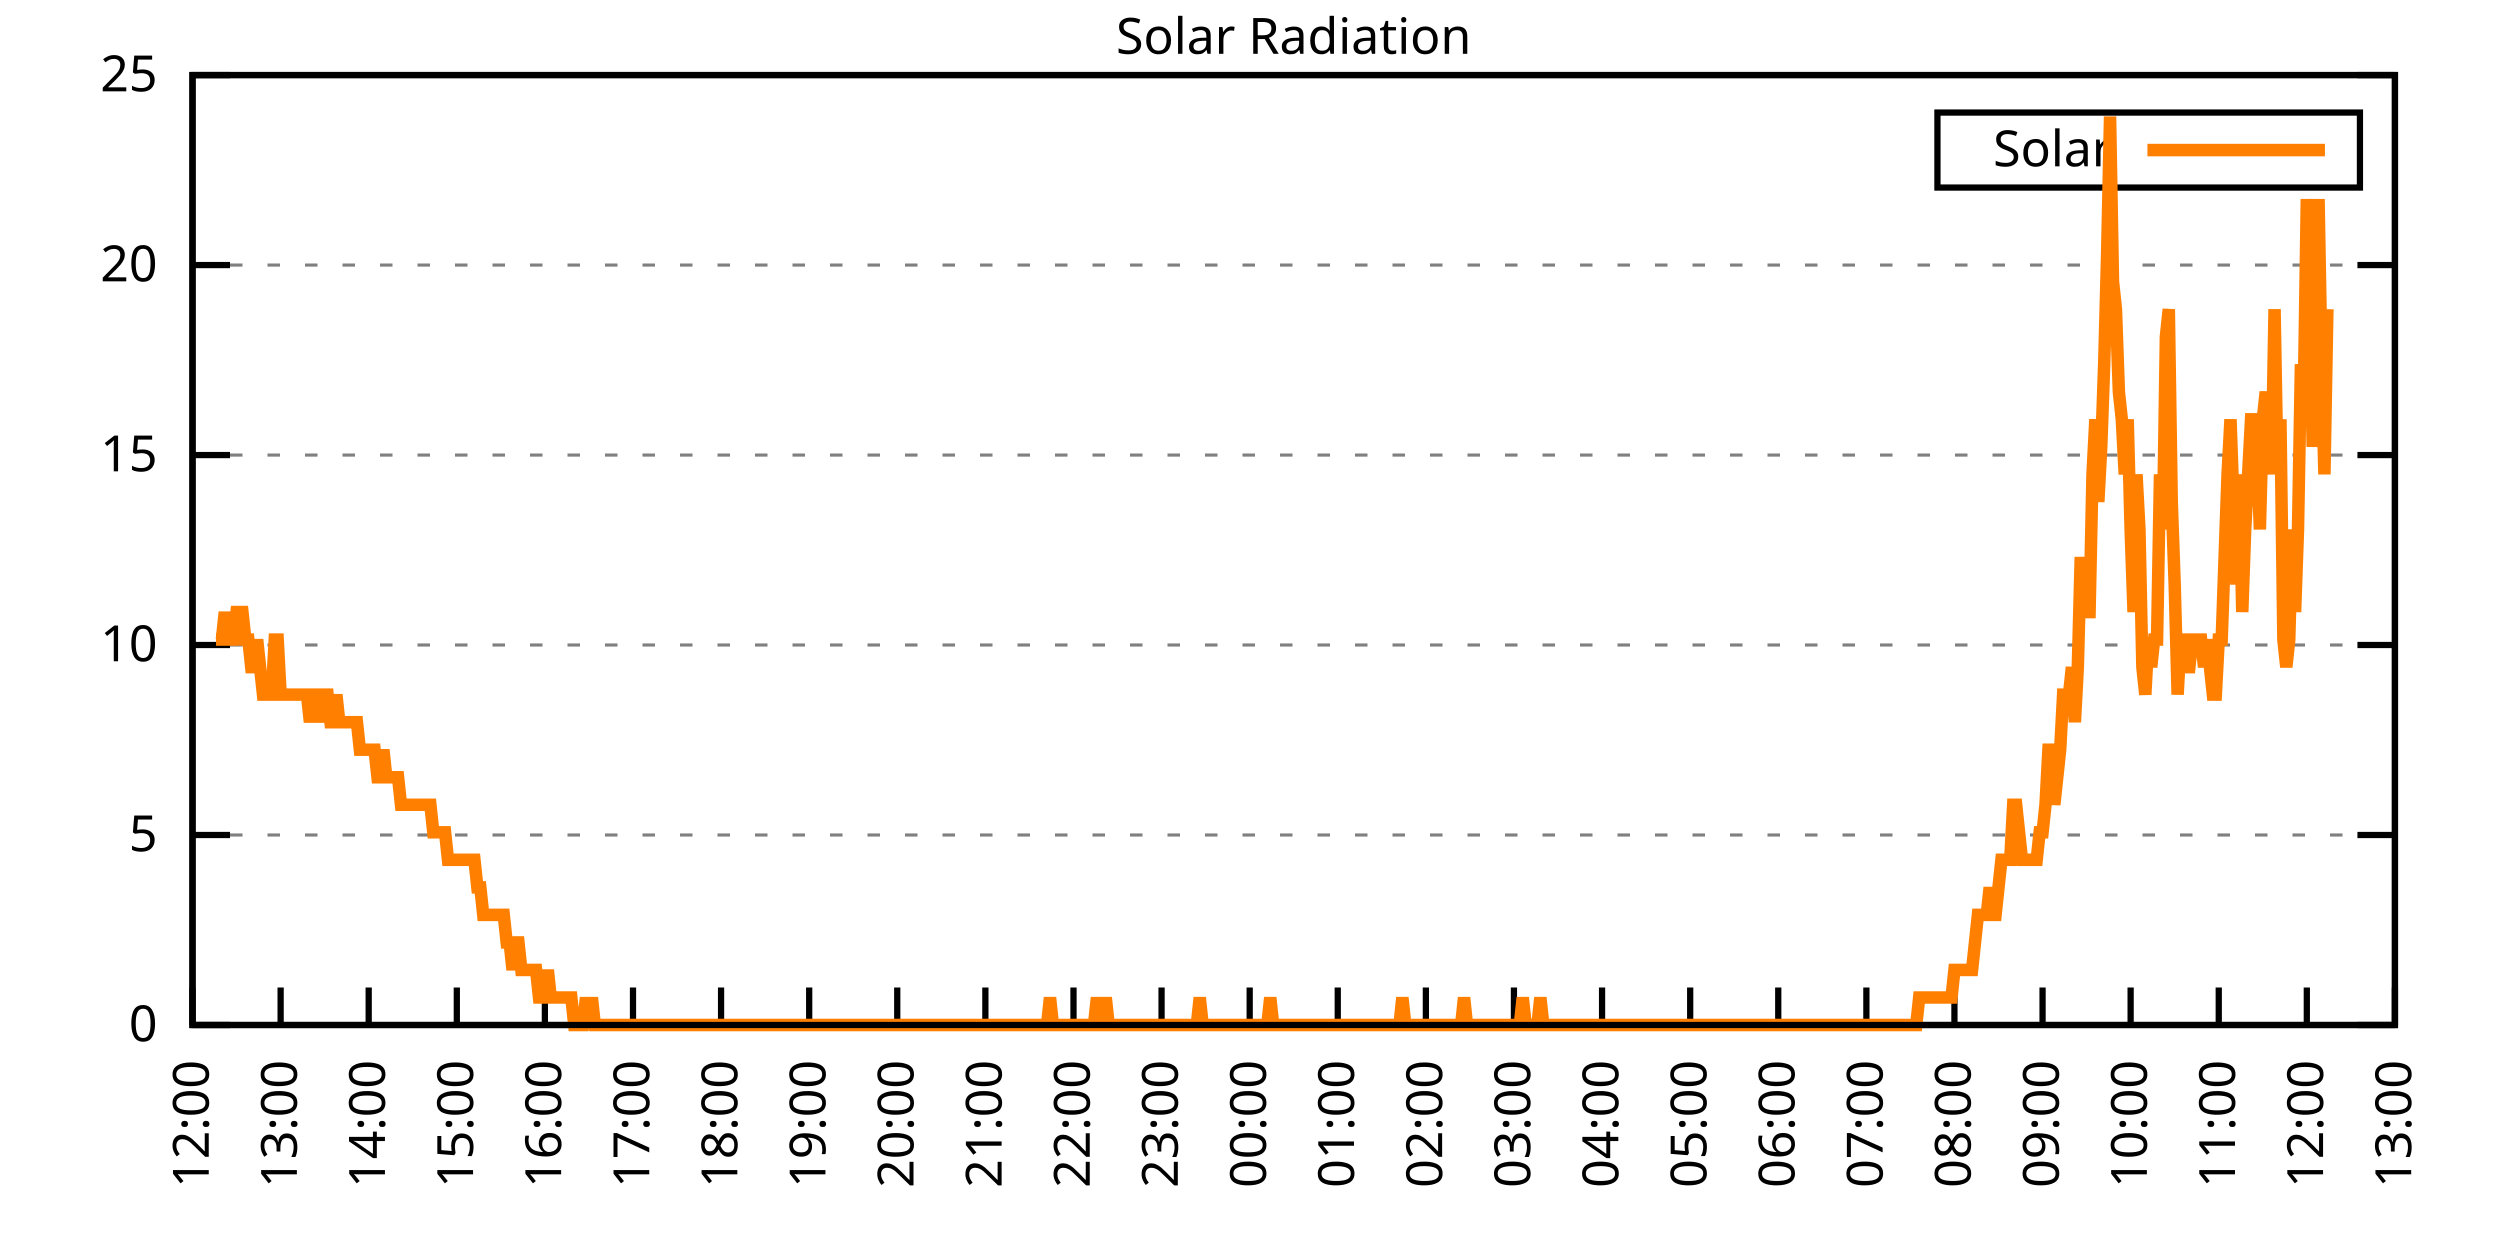
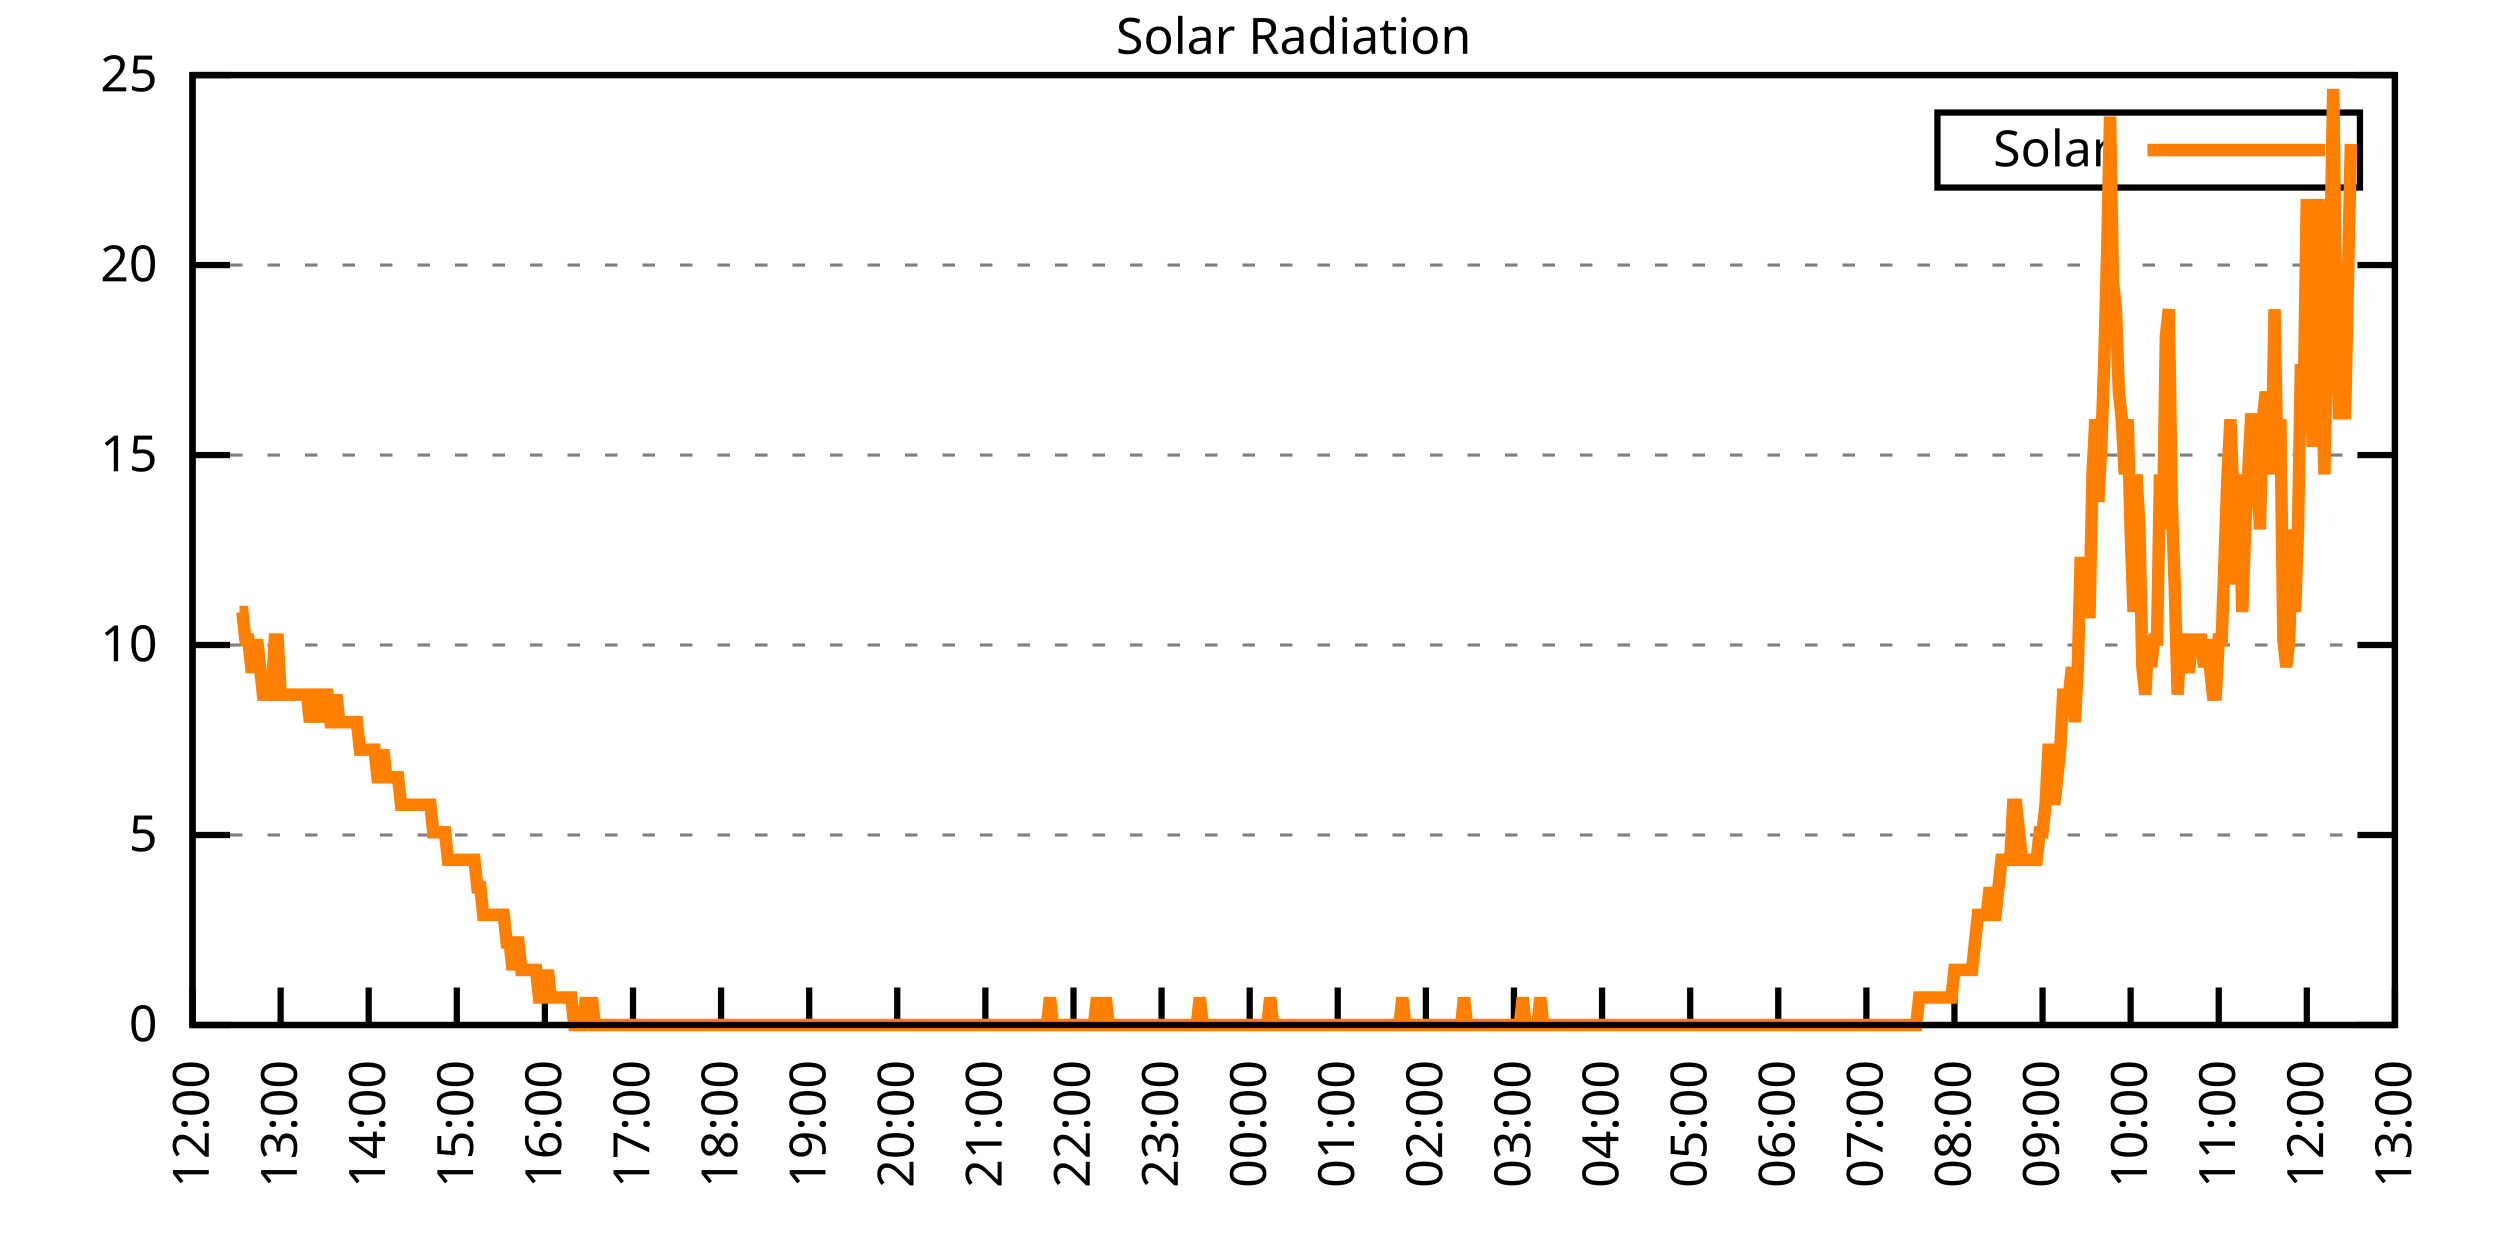
<svg xmlns="http://www.w3.org/2000/svg" xmlns:xlink="http://www.w3.org/1999/xlink" width="400" height="200" viewBox="0 0 400 200">
  <g id="gnuplot_canvas">
    <rect x="0" y="0" width="400" height="200" fill="none" />
    <defs>
      <circle id="gpDot" r="0.5" stroke-width="0.5" stroke="currentColor" />
      <path id="gpPt0" stroke-width="0.333" stroke="currentColor" d="M-1,0 h2 M0,-1 v2" />
      <path id="gpPt1" stroke-width="0.333" stroke="currentColor" d="M-1,-1 L1,1 M1,-1 L-1,1" />
      <path id="gpPt2" stroke-width="0.333" stroke="currentColor" d="M-1,0 L1,0 M0,-1 L0,1 M-1,-1 L1,1 M-1,1 L1,-1" />
      <rect id="gpPt3" stroke-width="0.333" stroke="currentColor" x="-1" y="-1" width="2" height="2" />
      <rect id="gpPt4" stroke-width="0.333" stroke="currentColor" fill="currentColor" x="-1" y="-1" width="2" height="2" />
      <circle id="gpPt5" stroke-width="0.333" stroke="currentColor" cx="0" cy="0" r="1" />
      <use xlink:href="#gpPt5" id="gpPt6" fill="currentColor" stroke="none" />
      <path id="gpPt7" stroke-width="0.333" stroke="currentColor" d="M0,-1.33 L-1.33,0.67 L1.33,0.67 z" />
      <use xlink:href="#gpPt7" id="gpPt8" fill="currentColor" stroke="none" />
      <use xlink:href="#gpPt7" id="gpPt9" stroke="currentColor" transform="rotate(180)" />
      <use xlink:href="#gpPt9" id="gpPt10" fill="currentColor" stroke="none" />
      <use xlink:href="#gpPt3" id="gpPt11" stroke="currentColor" transform="rotate(45)" />
      <use xlink:href="#gpPt11" id="gpPt12" fill="currentColor" stroke="none" />
      <path id="gpPt13" stroke-width="0.333" stroke="currentColor" d="M0,1.330 L1.265,0.411 L0.782,-1.067 L-0.782,-1.076 L-1.265,0.411 z" />
      <use xlink:href="#gpPt13" id="gpPt14" fill="currentColor" stroke="none" />
      <filter id="textbox" filterUnits="objectBoundingBox" x="0" y="0" height="1" width="1">
        <feFlood flood-color="white" flood-opacity="1" result="bgnd" />
        <feComposite in="SourceGraphic" in2="bgnd" operator="atop" />
      </filter>
      <filter id="greybox" filterUnits="objectBoundingBox" x="0" y="0" height="1" width="1">
        <feFlood flood-color="lightgrey" flood-opacity="1" result="grey" />
        <feComposite in="SourceGraphic" in2="grey" operator="atop" />
      </filter>
    </defs>
    <g fill="none" color="white" stroke="currentColor" stroke-width="1.00" stroke-linecap="butt" stroke-linejoin="miter">
</g>
    <g fill="none" color="black" stroke="currentColor" stroke-width="1.00" stroke-linecap="butt" stroke-linejoin="miter">
      <g stroke="none" shape-rendering="crispEdges">
        <polygon fill="rgb(255, 255, 255)" points="30.80,164.00 383.18,164.00 383.18,12.02 30.80,12.02 " />
      </g>
    </g>
    <g fill="none" color="black" stroke="currentColor" stroke-width="1.00" stroke-linecap="butt" stroke-linejoin="miter">
</g>
    <g fill="none" color="black" stroke="black" stroke-width="0.50" stroke-linecap="butt" stroke-linejoin="miter">
</g>
    <g fill="none" color="gray" stroke="currentColor" stroke-width="0.50" stroke-linecap="butt" stroke-linejoin="miter">
      <path stroke="gray" stroke-dasharray="2,4" class="gridline" d="M30.80,164.00 L383.19,164.00  " />
    </g>
    <g fill="none" color="gray" stroke="gray" stroke-width="1.00" stroke-linecap="butt" stroke-linejoin="miter">
</g>
    <g fill="none" color="black" stroke="currentColor" stroke-width="1.00" stroke-linecap="butt" stroke-linejoin="miter">
      <path stroke="black" d="M30.80,164.00 L36.80,164.00 M383.19,164.00 L377.19,164.00  " />
      <g transform="translate(25.20,166.60)" stroke="none" fill="black" font-family="Sans" font-size="8.00" text-anchor="end">
        <text>
          <tspan font-family="Sans"> 0</tspan>
        </text>
      </g>
    </g>
    <g fill="none" color="black" stroke="currentColor" stroke-width="1.00" stroke-linecap="butt" stroke-linejoin="miter">
</g>
    <g fill="none" color="black" stroke="black" stroke-width="0.50" stroke-linecap="butt" stroke-linejoin="miter">
</g>
    <g fill="none" color="gray" stroke="currentColor" stroke-width="0.50" stroke-linecap="butt" stroke-linejoin="miter">
      <path stroke="gray" stroke-dasharray="2,4" class="gridline" d="M30.80,133.60 L383.19,133.60  " />
    </g>
    <g fill="none" color="gray" stroke="gray" stroke-width="1.00" stroke-linecap="butt" stroke-linejoin="miter">
</g>
    <g fill="none" color="black" stroke="currentColor" stroke-width="1.00" stroke-linecap="butt" stroke-linejoin="miter">
      <path stroke="black" d="M30.80,133.60 L36.80,133.60 M383.19,133.60 L377.19,133.60  " />
      <g transform="translate(25.20,136.20)" stroke="none" fill="black" font-family="Sans" font-size="8.00" text-anchor="end">
        <text>
          <tspan font-family="Sans"> 5</tspan>
        </text>
      </g>
    </g>
    <g fill="none" color="black" stroke="currentColor" stroke-width="1.00" stroke-linecap="butt" stroke-linejoin="miter">
</g>
    <g fill="none" color="black" stroke="black" stroke-width="0.50" stroke-linecap="butt" stroke-linejoin="miter">
</g>
    <g fill="none" color="gray" stroke="currentColor" stroke-width="0.50" stroke-linecap="butt" stroke-linejoin="miter">
      <path stroke="gray" stroke-dasharray="2,4" class="gridline" d="M30.80,103.20 L383.19,103.20  " />
    </g>
    <g fill="none" color="gray" stroke="gray" stroke-width="1.00" stroke-linecap="butt" stroke-linejoin="miter">
</g>
    <g fill="none" color="black" stroke="currentColor" stroke-width="1.00" stroke-linecap="butt" stroke-linejoin="miter">
      <path stroke="black" d="M30.80,103.20 L36.80,103.20 M383.19,103.20 L377.19,103.20  " />
      <g transform="translate(25.20,105.80)" stroke="none" fill="black" font-family="Sans" font-size="8.00" text-anchor="end">
        <text>
          <tspan font-family="Sans"> 10</tspan>
        </text>
      </g>
    </g>
    <g fill="none" color="black" stroke="currentColor" stroke-width="1.00" stroke-linecap="butt" stroke-linejoin="miter">
</g>
    <g fill="none" color="black" stroke="black" stroke-width="0.50" stroke-linecap="butt" stroke-linejoin="miter">
</g>
    <g fill="none" color="gray" stroke="currentColor" stroke-width="0.50" stroke-linecap="butt" stroke-linejoin="miter">
      <path stroke="gray" stroke-dasharray="2,4" class="gridline" d="M30.80,72.81 L383.19,72.81  " />
    </g>
    <g fill="none" color="gray" stroke="gray" stroke-width="1.00" stroke-linecap="butt" stroke-linejoin="miter">
</g>
    <g fill="none" color="black" stroke="currentColor" stroke-width="1.00" stroke-linecap="butt" stroke-linejoin="miter">
      <path stroke="black" d="M30.80,72.81 L36.80,72.81 M383.19,72.81 L377.19,72.81  " />
      <g transform="translate(25.20,75.41)" stroke="none" fill="black" font-family="Sans" font-size="8.00" text-anchor="end">
        <text>
          <tspan font-family="Sans"> 15</tspan>
        </text>
      </g>
    </g>
    <g fill="none" color="black" stroke="currentColor" stroke-width="1.00" stroke-linecap="butt" stroke-linejoin="miter">
</g>
    <g fill="none" color="black" stroke="black" stroke-width="0.50" stroke-linecap="butt" stroke-linejoin="miter">
</g>
    <g fill="none" color="gray" stroke="currentColor" stroke-width="0.50" stroke-linecap="butt" stroke-linejoin="miter">
      <path stroke="gray" stroke-dasharray="2,4" class="gridline" d="M30.80,42.41 L383.19,42.41  " />
    </g>
    <g fill="none" color="gray" stroke="gray" stroke-width="1.00" stroke-linecap="butt" stroke-linejoin="miter">
</g>
    <g fill="none" color="black" stroke="currentColor" stroke-width="1.00" stroke-linecap="butt" stroke-linejoin="miter">
      <path stroke="black" d="M30.80,42.41 L36.80,42.41 M383.19,42.41 L377.19,42.41  " />
      <g transform="translate(25.20,45.01)" stroke="none" fill="black" font-family="Sans" font-size="8.00" text-anchor="end">
        <text>
          <tspan font-family="Sans"> 20</tspan>
        </text>
      </g>
    </g>
    <g fill="none" color="black" stroke="currentColor" stroke-width="1.00" stroke-linecap="butt" stroke-linejoin="miter">
</g>
    <g fill="none" color="black" stroke="black" stroke-width="0.50" stroke-linecap="butt" stroke-linejoin="miter">
</g>
    <g fill="none" color="gray" stroke="currentColor" stroke-width="0.50" stroke-linecap="butt" stroke-linejoin="miter">
      <path stroke="gray" stroke-dasharray="2,4" class="gridline" d="M30.80,12.01 L383.19,12.01  " />
    </g>
    <g fill="none" color="gray" stroke="gray" stroke-width="1.00" stroke-linecap="butt" stroke-linejoin="miter">
</g>
    <g fill="none" color="black" stroke="currentColor" stroke-width="1.00" stroke-linecap="butt" stroke-linejoin="miter">
      <path stroke="black" d="M30.80,12.01 L36.80,12.01 M383.19,12.01 L377.19,12.01  " />
      <g transform="translate(25.20,14.61)" stroke="none" fill="black" font-family="Sans" font-size="8.00" text-anchor="end">
        <text>
          <tspan font-family="Sans"> 25</tspan>
        </text>
      </g>
    </g>
    <g fill="none" color="black" stroke="currentColor" stroke-width="1.00" stroke-linecap="butt" stroke-linejoin="miter">
      <path stroke="black" d="M30.80,164.00 L30.80,158.00  " />
      <g transform="translate(33.40,169.60) rotate(270.00)" stroke="none" fill="black" font-family="Sans" font-size="8.00" text-anchor="end">
        <text>
          <tspan font-family="Sans">12:00</tspan>
        </text>
      </g>
    </g>
    <g fill="none" color="black" stroke="currentColor" stroke-width="1.00" stroke-linecap="butt" stroke-linejoin="miter">
      <path stroke="black" d="M44.90,164.00 L44.90,158.00  " />
      <g transform="translate(47.50,169.60) rotate(270.00)" stroke="none" fill="black" font-family="Sans" font-size="8.00" text-anchor="end">
        <text>
          <tspan font-family="Sans">13:00</tspan>
        </text>
      </g>
    </g>
    <g fill="none" color="black" stroke="currentColor" stroke-width="1.00" stroke-linecap="butt" stroke-linejoin="miter">
      <path stroke="black" d="M58.99,164.00 L58.99,158.00  " />
      <g transform="translate(61.59,169.60) rotate(270.00)" stroke="none" fill="black" font-family="Sans" font-size="8.00" text-anchor="end">
        <text>
          <tspan font-family="Sans">14:00</tspan>
        </text>
      </g>
    </g>
    <g fill="none" color="black" stroke="currentColor" stroke-width="1.00" stroke-linecap="butt" stroke-linejoin="miter">
      <path stroke="black" d="M73.09,164.00 L73.09,158.00  " />
      <g transform="translate(75.69,169.60) rotate(270.00)" stroke="none" fill="black" font-family="Sans" font-size="8.00" text-anchor="end">
        <text>
          <tspan font-family="Sans">15:00</tspan>
        </text>
      </g>
    </g>
    <g fill="none" color="black" stroke="currentColor" stroke-width="1.00" stroke-linecap="butt" stroke-linejoin="miter">
      <path stroke="black" d="M87.18,164.00 L87.18,158.00  " />
      <g transform="translate(89.78,169.60) rotate(270.00)" stroke="none" fill="black" font-family="Sans" font-size="8.00" text-anchor="end">
        <text>
          <tspan font-family="Sans">16:00</tspan>
        </text>
      </g>
    </g>
    <g fill="none" color="black" stroke="currentColor" stroke-width="1.00" stroke-linecap="butt" stroke-linejoin="miter">
      <path stroke="black" d="M101.28,164.00 L101.28,158.00  " />
      <g transform="translate(103.88,169.60) rotate(270.00)" stroke="none" fill="black" font-family="Sans" font-size="8.00" text-anchor="end">
        <text>
          <tspan font-family="Sans">17:00</tspan>
        </text>
      </g>
    </g>
    <g fill="none" color="black" stroke="currentColor" stroke-width="1.00" stroke-linecap="butt" stroke-linejoin="miter">
      <path stroke="black" d="M115.37,164.00 L115.37,158.00  " />
      <g transform="translate(117.97,169.60) rotate(270.00)" stroke="none" fill="black" font-family="Sans" font-size="8.00" text-anchor="end">
        <text>
          <tspan font-family="Sans">18:00</tspan>
        </text>
      </g>
    </g>
    <g fill="none" color="black" stroke="currentColor" stroke-width="1.00" stroke-linecap="butt" stroke-linejoin="miter">
      <path stroke="black" d="M129.47,164.00 L129.47,158.00  " />
      <g transform="translate(132.07,169.60) rotate(270.00)" stroke="none" fill="black" font-family="Sans" font-size="8.00" text-anchor="end">
        <text>
          <tspan font-family="Sans">19:00</tspan>
        </text>
      </g>
    </g>
    <g fill="none" color="black" stroke="currentColor" stroke-width="1.00" stroke-linecap="butt" stroke-linejoin="miter">
      <path stroke="black" d="M143.56,164.00 L143.56,158.00  " />
      <g transform="translate(146.16,169.60) rotate(270.00)" stroke="none" fill="black" font-family="Sans" font-size="8.00" text-anchor="end">
        <text>
          <tspan font-family="Sans">20:00</tspan>
        </text>
      </g>
    </g>
    <g fill="none" color="black" stroke="currentColor" stroke-width="1.00" stroke-linecap="butt" stroke-linejoin="miter">
      <path stroke="black" d="M157.66,164.00 L157.66,158.00  " />
      <g transform="translate(160.26,169.60) rotate(270.00)" stroke="none" fill="black" font-family="Sans" font-size="8.00" text-anchor="end">
        <text>
          <tspan font-family="Sans">21:00</tspan>
        </text>
      </g>
    </g>
    <g fill="none" color="black" stroke="currentColor" stroke-width="1.00" stroke-linecap="butt" stroke-linejoin="miter">
      <path stroke="black" d="M171.76,164.00 L171.76,158.00  " />
      <g transform="translate(174.36,169.60) rotate(270.00)" stroke="none" fill="black" font-family="Sans" font-size="8.00" text-anchor="end">
        <text>
          <tspan font-family="Sans">22:00</tspan>
        </text>
      </g>
    </g>
    <g fill="none" color="black" stroke="currentColor" stroke-width="1.00" stroke-linecap="butt" stroke-linejoin="miter">
      <path stroke="black" d="M185.85,164.00 L185.85,158.00  " />
      <g transform="translate(188.45,169.60) rotate(270.00)" stroke="none" fill="black" font-family="Sans" font-size="8.00" text-anchor="end">
        <text>
          <tspan font-family="Sans">23:00</tspan>
        </text>
      </g>
    </g>
    <g fill="none" color="black" stroke="currentColor" stroke-width="1.00" stroke-linecap="butt" stroke-linejoin="miter">
      <path stroke="black" d="M199.95,164.00 L199.95,158.00  " />
      <g transform="translate(202.55,169.60) rotate(270.00)" stroke="none" fill="black" font-family="Sans" font-size="8.00" text-anchor="end">
        <text>
          <tspan font-family="Sans">00:00</tspan>
        </text>
      </g>
    </g>
    <g fill="none" color="black" stroke="currentColor" stroke-width="1.00" stroke-linecap="butt" stroke-linejoin="miter">
      <path stroke="black" d="M214.04,164.00 L214.04,158.00  " />
      <g transform="translate(216.64,169.60) rotate(270.00)" stroke="none" fill="black" font-family="Sans" font-size="8.00" text-anchor="end">
        <text>
          <tspan font-family="Sans">01:00</tspan>
        </text>
      </g>
    </g>
    <g fill="none" color="black" stroke="currentColor" stroke-width="1.00" stroke-linecap="butt" stroke-linejoin="miter">
      <path stroke="black" d="M228.14,164.00 L228.14,158.00  " />
      <g transform="translate(230.74,169.60) rotate(270.00)" stroke="none" fill="black" font-family="Sans" font-size="8.00" text-anchor="end">
        <text>
          <tspan font-family="Sans">02:00</tspan>
        </text>
      </g>
    </g>
    <g fill="none" color="black" stroke="currentColor" stroke-width="1.00" stroke-linecap="butt" stroke-linejoin="miter">
      <path stroke="black" d="M242.23,164.00 L242.23,158.00  " />
      <g transform="translate(244.83,169.60) rotate(270.00)" stroke="none" fill="black" font-family="Sans" font-size="8.00" text-anchor="end">
        <text>
          <tspan font-family="Sans">03:00</tspan>
        </text>
      </g>
    </g>
    <g fill="none" color="black" stroke="currentColor" stroke-width="1.00" stroke-linecap="butt" stroke-linejoin="miter">
      <path stroke="black" d="M256.33,164.00 L256.33,158.00  " />
      <g transform="translate(258.93,169.60) rotate(270.00)" stroke="none" fill="black" font-family="Sans" font-size="8.00" text-anchor="end">
        <text>
          <tspan font-family="Sans">04:00</tspan>
        </text>
      </g>
    </g>
    <g fill="none" color="black" stroke="currentColor" stroke-width="1.00" stroke-linecap="butt" stroke-linejoin="miter">
      <path stroke="black" d="M270.43,164.00 L270.43,158.00  " />
      <g transform="translate(273.03,169.60) rotate(270.00)" stroke="none" fill="black" font-family="Sans" font-size="8.00" text-anchor="end">
        <text>
          <tspan font-family="Sans">05:00</tspan>
        </text>
      </g>
    </g>
    <g fill="none" color="black" stroke="currentColor" stroke-width="1.00" stroke-linecap="butt" stroke-linejoin="miter">
      <path stroke="black" d="M284.52,164.00 L284.52,158.00  " />
      <g transform="translate(287.12,169.60) rotate(270.00)" stroke="none" fill="black" font-family="Sans" font-size="8.00" text-anchor="end">
        <text>
          <tspan font-family="Sans">06:00</tspan>
        </text>
      </g>
    </g>
    <g fill="none" color="black" stroke="currentColor" stroke-width="1.00" stroke-linecap="butt" stroke-linejoin="miter">
      <path stroke="black" d="M298.62,164.00 L298.62,158.00  " />
      <g transform="translate(301.22,169.60) rotate(270.00)" stroke="none" fill="black" font-family="Sans" font-size="8.00" text-anchor="end">
        <text>
          <tspan font-family="Sans">07:00</tspan>
        </text>
      </g>
    </g>
    <g fill="none" color="black" stroke="currentColor" stroke-width="1.00" stroke-linecap="butt" stroke-linejoin="miter">
      <path stroke="black" d="M312.71,164.00 L312.71,158.00  " />
      <g transform="translate(315.31,169.60) rotate(270.00)" stroke="none" fill="black" font-family="Sans" font-size="8.00" text-anchor="end">
        <text>
          <tspan font-family="Sans">08:00</tspan>
        </text>
      </g>
    </g>
    <g fill="none" color="black" stroke="currentColor" stroke-width="1.00" stroke-linecap="butt" stroke-linejoin="miter">
      <path stroke="black" d="M326.81,164.00 L326.81,158.00  " />
      <g transform="translate(329.41,169.60) rotate(270.00)" stroke="none" fill="black" font-family="Sans" font-size="8.00" text-anchor="end">
        <text>
          <tspan font-family="Sans">09:00</tspan>
        </text>
      </g>
    </g>
    <g fill="none" color="black" stroke="currentColor" stroke-width="1.00" stroke-linecap="butt" stroke-linejoin="miter">
      <path stroke="black" d="M340.90,164.00 L340.90,158.00  " />
      <g transform="translate(343.50,169.60) rotate(270.00)" stroke="none" fill="black" font-family="Sans" font-size="8.00" text-anchor="end">
        <text>
          <tspan font-family="Sans">10:00</tspan>
        </text>
      </g>
    </g>
    <g fill="none" color="black" stroke="currentColor" stroke-width="1.00" stroke-linecap="butt" stroke-linejoin="miter">
      <path stroke="black" d="M355.00,164.00 L355.00,158.00  " />
      <g transform="translate(357.60,169.60) rotate(270.00)" stroke="none" fill="black" font-family="Sans" font-size="8.00" text-anchor="end">
        <text>
          <tspan font-family="Sans">11:00</tspan>
        </text>
      </g>
    </g>
    <g fill="none" color="black" stroke="currentColor" stroke-width="1.00" stroke-linecap="butt" stroke-linejoin="miter">
      <path stroke="black" d="M369.09,164.00 L369.09,158.00  " />
      <g transform="translate(371.69,169.60) rotate(270.00)" stroke="none" fill="black" font-family="Sans" font-size="8.00" text-anchor="end">
        <text>
          <tspan font-family="Sans">12:00</tspan>
        </text>
      </g>
    </g>
    <g fill="none" color="black" stroke="currentColor" stroke-width="1.00" stroke-linecap="butt" stroke-linejoin="miter">
      <path stroke="black" d="M383.19,164.00 L383.19,158.00  " />
      <g transform="translate(385.79,169.60) rotate(270.00)" stroke="none" fill="black" font-family="Sans" font-size="8.00" text-anchor="end">
        <text>
          <tspan font-family="Sans">13:00</tspan>
        </text>
      </g>
    </g>
    <g fill="none" color="black" stroke="currentColor" stroke-width="1.00" stroke-linecap="butt" stroke-linejoin="miter">
</g>
    <g fill="none" color="black" stroke="currentColor" stroke-width="1.00" stroke-linecap="butt" stroke-linejoin="miter">
      <path stroke="black" d="M30.80,12.01 L30.80,164.00 L383.19,164.00 L383.19,12.01 L30.80,12.01 Z  " />
    </g>
    <g fill="none" color="black" stroke="currentColor" stroke-width="1.00" stroke-linecap="butt" stroke-linejoin="miter">
</g>
    <g fill="none" color="black" stroke="currentColor" stroke-width="1.00" stroke-linecap="butt" stroke-linejoin="miter">
      <path stroke="black" d="M309.99,30.01 L309.99,18.01 L377.59,18.01 L377.59,30.01 L309.99,30.01 Z  " />
    </g>
    <g id="Solar_Radiation_plot_1">
      <g fill="none" color="white" stroke="black" stroke-width="2.00" stroke-linecap="butt" stroke-linejoin="miter">
</g>
      <g fill="none" color="black" stroke="currentColor" stroke-width="2.00" stroke-linecap="butt" stroke-linejoin="miter">
        <g transform="translate(337.99,26.61)" stroke="none" fill="black" font-family="Sans" font-size="8.00" text-anchor="end">
          <text>
            <tspan font-family="Sans">Solar</tspan>
          </text>
        </g>
      </g>
      <g fill="none" color="black" stroke="currentColor" stroke-width="2.00" stroke-linecap="butt" stroke-linejoin="miter">
-         <path stroke="rgb(255, 127,   0)" d="M343.59,24.01 L371.99,24.01 M34.56,102.33 L35.03,102.33 L35.50,102.33 L35.97,97.93 L36.44,102.33 L36.91,102.33   L37.38,102.33 L37.85,97.93 L38.32,97.93 L38.79,97.93 L39.26,102.33 L39.73,102.33 L40.20,106.74 L40.67,106.74   L41.14,102.33 L41.61,106.74 L42.08,111.14 L42.55,111.14 L43.02,111.14 L43.49,111.14 L43.96,102.33 L44.43,102.33   L44.90,111.14 L45.37,111.14 L45.84,111.14 L46.31,111.14 L46.78,111.14 L47.24,111.14 L47.71,111.14 L48.18,111.14   L48.65,111.14 L49.12,111.14 L49.59,115.55 L50.06,111.14 L50.53,111.14 L51.00,115.55 L51.47,111.14 L51.94,111.14   L52.41,111.14 L52.88,115.55 L53.35,115.55 L53.82,111.14 L54.29,115.55 L54.76,115.55 L55.23,115.55 L55.70,115.55   L56.17,115.55 L56.64,115.55 L57.11,115.55 L57.58,119.95 L58.05,119.95 L58.52,119.95 L58.99,119.95 L59.46,119.95   L59.93,119.95 L60.40,124.36 L60.87,124.36 L61.34,119.95 L61.81,124.36 L62.28,124.36 L62.75,124.36 L63.22,124.36   L63.69,124.36 L64.16,128.76 L64.63,128.76 L65.10,128.76 L65.57,128.76 L66.04,128.76 L66.51,128.76 L66.98,128.76   L67.45,128.76 L67.92,128.76 L68.39,128.76 L68.86,128.76 L69.33,133.17 L69.80,133.17 L70.27,133.17 L70.74,133.17   L71.21,133.17 L71.68,137.57 L72.15,137.57 L72.62,137.57 L73.09,137.57 L73.56,137.57 L74.03,137.57 L74.50,137.57   L74.97,137.57 L75.44,137.57 L75.91,137.57 L76.38,141.98 L76.85,141.98 L77.32,146.38 L77.79,146.38 L78.26,146.38   L78.73,146.38 L79.19,146.38 L79.66,146.38 L80.13,146.38 L80.60,146.38 L81.07,150.79 L81.54,150.79 L82.01,155.19   L82.48,150.79 L82.95,150.79 L83.42,155.19 L83.89,155.19 L84.36,155.19 L84.83,155.19 L85.30,155.19 L85.77,155.19   L86.24,159.60 L86.71,159.60 L87.18,159.60 L87.65,155.19 L88.12,159.60 L88.59,159.60 L89.06,159.60 L89.53,159.60   L90.00,159.60 L90.47,159.60 L90.94,159.60 L91.41,159.60 L91.88,164.00 L92.35,164.00 L92.82,164.00 L93.29,164.00   L93.76,159.60 L94.23,164.00 L94.70,159.60 L95.17,164.00 L95.64,164.00 L96.11,164.00 L96.58,164.00 L97.05,164.00   L97.52,164.00 L97.99,164.00 L98.46,164.00 L98.93,164.00 L99.40,164.00 L99.87,164.00 L100.34,164.00 L100.81,164.00   L101.28,164.00 L101.75,164.00 L102.22,164.00 L102.69,164.00 L103.16,164.00 L103.63,164.00 L104.10,164.00 L104.57,164.00   L105.04,164.00 L105.51,164.00 L105.98,164.00 L106.45,164.00 L106.92,164.00 L107.39,164.00 L107.86,164.00 L108.33,164.00   L108.80,164.00 L109.27,164.00 L109.74,164.00 L110.21,164.00 L110.68,164.00 L111.14,164.00 L111.61,164.00 L112.08,164.00   L112.55,164.00 L113.02,164.00 L113.49,164.00 L113.96,164.00 L114.43,164.00 L114.90,164.00 L115.37,164.00 L115.84,164.00   L116.31,164.00 L116.78,164.00 L117.25,164.00 L117.72,164.00 L118.19,164.00 L118.66,164.00 L119.13,164.00 L119.60,164.00   L120.07,164.00 L120.54,164.00 L121.01,164.00 L121.48,164.00 L121.95,164.00 L122.42,164.00 L122.89,164.00 L123.36,164.00   L123.83,164.00 L124.30,164.00 L124.77,164.00 L125.24,164.00 L125.71,164.00 L126.18,164.00 L126.65,164.00 L127.12,164.00   L127.59,164.00 L128.06,164.00 L128.53,164.00 L129.00,164.00 L129.47,164.00 L129.94,164.00 L130.41,164.00 L130.88,164.00   L131.35,164.00 L131.82,164.00 L132.29,164.00 L132.76,164.00 L133.23,164.00 L133.70,164.00 L134.17,164.00 L134.64,164.00   L135.11,164.00 L135.58,164.00 L136.05,164.00 L136.52,164.00 L136.99,164.00 L137.46,164.00 L137.93,164.00 L138.40,164.00   L138.87,164.00 L139.34,164.00 L139.81,164.00 L140.28,164.00 L140.75,164.00 L141.22,164.00 L141.69,164.00 L142.16,164.00   L142.63,164.00 L143.09,164.00 L143.56,164.00 L144.03,164.00 L144.50,164.00 L144.97,164.00 L145.44,164.00 L145.91,164.00   L146.38,164.00 L146.85,164.00 L147.32,164.00 L147.79,164.00 L148.26,164.00 L148.73,164.00 L149.20,164.00 L149.67,164.00   L150.14,164.00 L150.61,164.00 L151.08,164.00 L151.55,164.00 L152.02,164.00 L152.49,164.00 L152.96,164.00 L153.43,164.00   L153.90,164.00 L154.37,164.00 L154.84,164.00 L155.31,164.00 L155.78,164.00 L156.25,164.00 L156.72,164.00 L157.19,164.00   L157.66,164.00 L158.13,164.00 L158.60,164.00 L159.07,164.00 L159.54,164.00 L160.01,164.00 L160.48,164.00 L160.95,164.00   L161.42,164.00 L161.89,164.00 L162.36,164.00 L162.83,164.00 L163.30,164.00 L163.77,164.00 L164.24,164.00 L164.71,164.00   L165.18,164.00 L165.65,164.00 L166.12,164.00 L166.59,164.00 L167.06,164.00 L167.53,164.00 L168.00,159.60 L168.47,164.00   L168.94,164.00 L169.41,164.00 L169.88,164.00 L170.35,164.00 L170.82,164.00 L171.29,164.00 L171.76,164.00 L172.23,164.00   L172.70,164.00 L173.17,164.00 L173.64,164.00 L174.11,164.00 L174.58,164.00 L175.04,164.00 L175.51,159.60 L175.98,164.00   L176.45,164.00 L176.92,159.60 L177.39,164.00 L177.86,164.00 L178.33,164.00 L178.80,164.00 L179.27,164.00 L179.74,164.00   L180.21,164.00 L180.68,164.00 L181.15,164.00 L181.62,164.00 L182.09,164.00 L182.56,164.00 L183.03,164.00 L183.50,164.00   L183.97,164.00 L184.44,164.00 L184.91,164.00 L185.38,164.00 L185.85,164.00 L186.32,164.00 L186.79,164.00 L187.26,164.00   L187.73,164.00 L188.20,164.00 L188.67,164.00 L189.14,164.00 L189.61,164.00 L190.08,164.00 L190.55,164.00 L191.02,164.00   L191.49,164.00 L191.96,159.60 L192.43,164.00 L192.90,164.00 L193.37,164.00 L193.84,164.00 L194.31,164.00 L194.78,164.00   L195.25,164.00 L195.72,164.00 L196.19,164.00 L196.66,164.00 L197.13,164.00 L197.60,164.00 L198.07,164.00 L198.54,164.00   L199.01,164.00 L199.48,164.00 L199.95,164.00 L200.42,164.00 L200.89,164.00 L201.36,164.00 L201.83,164.00 L202.30,164.00   L202.77,164.00 L203.24,159.60 L203.71,164.00 L204.18,164.00 L204.65,164.00 L205.12,164.00 L205.59,164.00 L206.06,164.00   L206.53,164.00 L207.00,164.00 L207.46,164.00 L207.93,164.00 L208.40,164.00 L208.87,164.00 L209.34,164.00 L209.81,164.00   L210.28,164.00 L210.75,164.00 L211.22,164.00 L211.69,164.00 L212.16,164.00 L212.63,164.00 L213.10,164.00 L213.57,164.00   L214.04,164.00 L214.51,164.00 L214.98,164.00 L215.45,164.00 L215.92,164.00 L216.39,164.00 L216.86,164.00 L217.33,164.00   L217.80,164.00 L218.27,164.00 L218.74,164.00 L219.21,164.00 L219.68,164.00 L220.15,164.00 L220.62,164.00 L221.09,164.00   L221.56,164.00 L222.03,164.00 L222.50,164.00 L222.97,164.00 L223.44,164.00 L223.91,164.00 L224.38,159.60 L224.85,164.00   L225.32,164.00 L225.79,164.00 L226.26,164.00 L226.73,164.00 L227.20,164.00 L227.67,164.00 L228.14,164.00 L228.61,164.00   L229.08,164.00 L229.55,164.00 L230.02,164.00 L230.49,164.00 L230.96,164.00 L231.43,164.00 L231.90,164.00 L232.37,164.00   L232.84,164.00 L233.31,164.00 L233.78,164.00 L234.25,159.60 L234.72,164.00 L235.19,164.00 L235.66,164.00 L236.13,164.00   L236.60,164.00 L237.07,164.00 L237.54,164.00 L238.01,164.00 L238.48,164.00 L238.95,164.00 L239.41,164.00 L239.88,164.00   L240.35,164.00 L240.82,164.00 L241.29,164.00 L241.76,164.00 L242.23,164.00 L242.70,164.00 L243.17,164.00 L243.64,159.60   L244.11,164.00 L244.58,164.00 L245.05,164.00 L245.52,164.00 L245.99,164.00 L246.46,159.60 L246.93,164.00 L247.40,164.00   L247.87,164.00 L248.34,164.00 L248.81,164.00 L249.28,164.00 L249.75,164.00 L250.22,164.00 L250.69,164.00 L251.16,164.00   L251.63,164.00 L252.10,164.00 L252.57,164.00 L253.04,164.00 L253.51,164.00 L253.98,164.00 L254.45,164.00 L254.92,164.00   L255.39,164.00 L255.86,164.00 L256.33,164.00 L256.80,164.00 L257.27,164.00 L257.74,164.00 L258.21,164.00 L258.68,164.00   L259.15,164.00 L259.62,164.00 L260.09,164.00 L260.56,164.00 L261.03,164.00 L261.50,164.00 L261.97,164.00 L262.44,164.00   L262.91,164.00 L263.38,164.00 L263.85,164.00 L264.32,164.00 L264.79,164.00 L265.26,164.00 L265.73,164.00 L266.20,164.00   L266.67,164.00 L267.14,164.00 L267.61,164.00 L268.08,164.00 L268.55,164.00 L269.02,164.00 L269.49,164.00 L269.96,164.00   L270.43,164.00 L270.90,164.00 L271.36,164.00 L271.83,164.00 L272.30,164.00 L272.77,164.00 L273.24,164.00 L273.71,164.00   L274.18,164.00 L274.65,164.00 L275.12,164.00 L275.59,164.00 L276.06,164.00 L276.53,164.00 L277.00,164.00 L277.47,164.00   L277.94,164.00 L278.41,164.00 L278.88,164.00 L279.35,164.00 L279.82,164.00 L280.29,164.00 L280.76,164.00 L281.23,164.00   L281.70,164.00 L282.17,164.00 L282.64,164.00 L283.11,164.00 L283.58,164.00 L284.05,164.00 L284.52,164.00 L284.99,164.00   L285.46,164.00 L285.93,164.00 L286.40,164.00 L286.87,164.00 L287.34,164.00 L287.81,164.00 L288.28,164.00 L288.75,164.00   L289.22,164.00 L289.69,164.00 L290.16,164.00 L290.63,164.00 L291.10,164.00 L291.57,164.00 L292.04,164.00 L292.51,164.00   L292.98,164.00 L293.45,164.00 L293.92,164.00 L294.39,164.00 L294.86,164.00 L295.33,164.00 L295.80,164.00 L296.27,164.00   L296.74,164.00 L297.21,164.00 L297.68,164.00 L298.15,164.00 L298.62,164.00 L299.09,164.00 L299.56,164.00 L300.03,164.00   L300.50,164.00 L300.97,164.00 L301.44,164.00 L301.91,164.00 L302.38,164.00 L302.85,164.00 L303.31,164.00 L303.78,164.00   L304.25,164.00 L304.72,164.00 L305.19,164.00 L305.66,164.00 L306.13,164.00 L306.60,164.00 L307.07,159.60 L307.54,159.60   L308.01,159.60 L308.48,159.60 L308.95,159.60 L309.42,159.60 L309.89,159.60 L310.36,159.60 L310.83,159.60 L311.30,159.60   L311.77,159.60 L312.24,159.60 L312.71,155.19 L313.18,155.19 L313.65,155.19 L314.12,155.19 L314.59,155.19 L315.06,155.19   L315.53,155.19 L316.00,150.79 L316.47,146.38 L316.94,146.38 L317.41,146.38 L317.88,146.38 L318.35,141.98 L318.82,146.38   L319.29,146.38 L319.76,141.98 L320.23,137.57 L320.70,137.57 L321.17,137.57 L321.64,137.57 L322.11,128.76 L322.58,128.76   L323.05,133.17 L323.52,137.57 L323.99,137.57 L324.46,137.57 L324.93,137.57 L325.40,137.57 L325.87,137.57 L326.34,133.17   L326.81,133.17 L327.28,128.76 L327.75,119.95 L328.22,119.95 L328.69,128.76 L329.16,124.36 L329.63,119.95 L330.10,111.14   L330.57,111.14 L331.04,111.14 L331.51,106.74 L331.98,115.55 L332.45,106.74 L332.92,89.12 L333.39,97.93 L333.86,97.93   L334.33,97.93 L334.80,75.90 L335.26,67.09 L335.73,80.31 L336.20,71.50 L336.67,58.28 L337.14,40.66 L337.61,18.64   L338.08,45.07 L338.55,49.47 L339.02,62.69 L339.49,67.09 L339.96,75.90 L340.43,67.09 L340.90,84.71 L341.37,97.93   L341.84,75.90 L342.31,84.71 L342.78,106.74 L343.25,111.14 L343.72,102.33 L344.19,106.74 L344.66,102.33 L345.13,102.33   L345.60,75.90 L346.07,84.71 L346.54,53.88 L347.01,49.47 L347.48,80.31 L347.95,93.52 L348.42,111.14 L348.89,102.33   L349.36,102.33 L349.83,106.74 L350.30,106.74 L350.77,102.33 L351.24,102.33 L351.71,102.33 L352.18,102.33 L352.65,106.74   L353.12,102.33 L353.59,106.74 L354.06,111.14 L354.53,111.14 L355.00,102.33 L355.47,102.33 L355.94,89.12 L356.41,75.90   L356.88,67.09 L357.35,80.31 L357.82,93.52 L358.29,75.90 L358.76,97.93 L359.23,84.71 L359.70,75.90 L360.17,67.09   L360.64,67.09 L361.11,71.50 L361.58,84.71 L362.05,67.09 L362.52,62.69 L362.99,67.09 L363.46,75.90 L363.93,49.47   L364.40,75.90 L364.87,67.09 L365.34,102.33 L365.81,106.74 L366.28,102.33 L366.75,84.71 L367.21,97.93 L367.68,84.71   L368.15,58.28 L368.62,62.69 L369.09,31.85 L369.56,45.07 L370.03,71.50 L370.50,58.28 L370.97,31.85 L371.44,58.28   L371.91,75.90 L372.38,49.47  " />
+         <path stroke="rgb(255, 127,   0)" d="M343.59,24.01 L371.99,24.01 M38.32,97.93 L38.79,97.93 L39.26,102.33 L39.73,102.33 L40.20,106.74 L40.67,106.74   L41.14,102.33 L41.61,106.74 L42.08,111.14 L42.55,111.14 L43.02,111.14 L43.49,111.14 L43.96,102.33 L44.43,102.33   L44.90,111.14 L45.37,111.14 L45.84,111.14 L46.31,111.14 L46.78,111.14 L47.24,111.14 L47.71,111.14 L48.18,111.14   L48.65,111.14 L49.12,111.14 L49.59,115.55 L50.06,111.14 L50.53,111.14 L51.00,115.55 L51.47,111.14 L51.94,111.14   L52.41,111.14 L52.88,115.55 L53.35,115.55 L53.82,111.14 L54.29,115.55 L54.76,115.55 L55.23,115.55 L55.70,115.55   L56.17,115.55 L56.64,115.55 L57.11,115.55 L57.58,119.95 L58.05,119.95 L58.52,119.95 L58.99,119.95 L59.46,119.95   L59.93,119.95 L60.40,124.36 L60.87,124.36 L61.34,119.95 L61.81,124.36 L62.28,124.36 L62.75,124.36 L63.22,124.36   L63.69,124.36 L64.16,128.76 L64.63,128.76 L65.10,128.76 L65.57,128.76 L66.04,128.76 L66.51,128.76 L66.98,128.76   L67.45,128.76 L67.92,128.76 L68.39,128.76 L68.86,128.76 L69.33,133.17 L69.80,133.17 L70.27,133.17 L70.74,133.17   L71.21,133.17 L71.68,137.57 L72.15,137.57 L72.62,137.57 L73.09,137.57 L73.56,137.57 L74.03,137.57 L74.50,137.57   L74.97,137.57 L75.44,137.57 L75.91,137.57 L76.38,141.98 L76.85,141.98 L77.32,146.38 L77.79,146.38 L78.26,146.38   L78.73,146.38 L79.19,146.38 L79.66,146.38 L80.13,146.38 L80.60,146.38 L81.07,150.79 L81.54,150.79 L82.01,155.19   L82.48,150.79 L82.95,150.79 L83.42,155.19 L83.89,155.19 L84.36,155.19 L84.83,155.19 L85.30,155.19 L85.77,155.19   L86.24,159.60 L86.71,159.60 L87.18,159.60 L87.65,155.19 L88.12,159.60 L88.59,159.60 L89.06,159.60 L89.53,159.60   L90.00,159.60 L90.47,159.60 L90.94,159.60 L91.41,159.60 L91.88,164.00 L92.35,164.00 L92.82,164.00 L93.29,164.00   L93.76,159.60 L94.23,164.00 L94.70,159.60 L95.17,164.00 L95.64,164.00 L96.11,164.00 L96.58,164.00 L97.05,164.00   L97.52,164.00 L97.99,164.00 L98.46,164.00 L98.93,164.00 L99.40,164.00 L99.87,164.00 L100.34,164.00 L100.81,164.00   L101.28,164.00 L101.75,164.00 L102.22,164.00 L102.69,164.00 L103.16,164.00 L103.63,164.00 L104.10,164.00 L104.57,164.00   L105.04,164.00 L105.51,164.00 L105.98,164.00 L106.45,164.00 L106.92,164.00 L107.39,164.00 L107.86,164.00 L108.33,164.00   L108.80,164.00 L109.27,164.00 L109.74,164.00 L110.21,164.00 L110.68,164.00 L111.14,164.00 L111.61,164.00 L112.08,164.00   L112.55,164.00 L113.02,164.00 L113.49,164.00 L113.96,164.00 L114.43,164.00 L114.90,164.00 L115.37,164.00 L115.84,164.00   L116.31,164.00 L116.78,164.00 L117.25,164.00 L117.72,164.00 L118.19,164.00 L118.66,164.00 L119.13,164.00 L119.60,164.00   L120.07,164.00 L120.54,164.00 L121.01,164.00 L121.48,164.00 L121.95,164.00 L122.42,164.00 L122.89,164.00 L123.36,164.00   L123.83,164.00 L124.30,164.00 L124.77,164.00 L125.24,164.00 L125.71,164.00 L126.18,164.00 L126.65,164.00 L127.12,164.00   L127.59,164.00 L128.06,164.00 L128.53,164.00 L129.00,164.00 L129.47,164.00 L129.94,164.00 L130.41,164.00 L130.88,164.00   L131.35,164.00 L131.82,164.00 L132.29,164.00 L132.76,164.00 L133.23,164.00 L133.70,164.00 L134.17,164.00 L134.64,164.00   L135.11,164.00 L135.58,164.00 L136.05,164.00 L136.52,164.00 L136.99,164.00 L137.46,164.00 L137.93,164.00 L138.40,164.00   L138.87,164.00 L139.34,164.00 L139.81,164.00 L140.28,164.00 L140.75,164.00 L141.22,164.00 L141.69,164.00 L142.16,164.00   L142.63,164.00 L143.09,164.00 L143.56,164.00 L144.03,164.00 L144.50,164.00 L144.97,164.00 L145.44,164.00 L145.91,164.00   L146.38,164.00 L146.85,164.00 L147.32,164.00 L147.79,164.00 L148.26,164.00 L148.73,164.00 L149.20,164.00 L149.67,164.00   L150.14,164.00 L150.61,164.00 L151.08,164.00 L151.55,164.00 L152.02,164.00 L152.49,164.00 L152.96,164.00 L153.43,164.00   L153.90,164.00 L154.37,164.00 L154.84,164.00 L155.31,164.00 L155.78,164.00 L156.25,164.00 L156.72,164.00 L157.19,164.00   L157.66,164.00 L158.13,164.00 L158.60,164.00 L159.07,164.00 L159.54,164.00 L160.01,164.00 L160.48,164.00 L160.95,164.00   L161.42,164.00 L161.89,164.00 L162.36,164.00 L162.83,164.00 L163.30,164.00 L163.77,164.00 L164.24,164.00 L164.71,164.00   L165.18,164.00 L165.65,164.00 L166.12,164.00 L166.59,164.00 L167.06,164.00 L167.53,164.00 L168.00,159.60 L168.47,164.00   L168.94,164.00 L169.41,164.00 L169.88,164.00 L170.35,164.00 L170.82,164.00 L171.29,164.00 L171.76,164.00 L172.23,164.00   L172.70,164.00 L173.17,164.00 L173.64,164.00 L174.11,164.00 L174.58,164.00 L175.04,164.00 L175.51,159.60 L175.98,164.00   L176.45,164.00 L176.92,159.60 L177.39,164.00 L177.86,164.00 L178.33,164.00 L178.80,164.00 L179.27,164.00 L179.74,164.00   L180.21,164.00 L180.68,164.00 L181.15,164.00 L181.62,164.00 L182.09,164.00 L182.56,164.00 L183.03,164.00 L183.50,164.00   L183.97,164.00 L184.44,164.00 L184.91,164.00 L185.38,164.00 L185.85,164.00 L186.32,164.00 L186.79,164.00 L187.26,164.00   L187.73,164.00 L188.20,164.00 L188.67,164.00 L189.14,164.00 L189.61,164.00 L190.08,164.00 L190.55,164.00 L191.02,164.00   L191.49,164.00 L191.96,159.60 L192.43,164.00 L192.90,164.00 L193.37,164.00 L193.84,164.00 L194.31,164.00 L194.78,164.00   L195.25,164.00 L195.72,164.00 L196.19,164.00 L196.66,164.00 L197.13,164.00 L197.60,164.00 L198.07,164.00 L198.54,164.00   L199.01,164.00 L199.48,164.00 L199.95,164.00 L200.42,164.00 L200.89,164.00 L201.36,164.00 L201.83,164.00 L202.30,164.00   L202.77,164.00 L203.24,159.60 L203.71,164.00 L204.18,164.00 L204.65,164.00 L205.12,164.00 L205.59,164.00 L206.06,164.00   L206.53,164.00 L207.00,164.00 L207.46,164.00 L207.93,164.00 L208.40,164.00 L208.87,164.00 L209.34,164.00 L209.81,164.00   L210.28,164.00 L210.75,164.00 L211.22,164.00 L211.69,164.00 L212.16,164.00 L212.63,164.00 L213.10,164.00 L213.57,164.00   L214.04,164.00 L214.51,164.00 L214.98,164.00 L215.45,164.00 L215.92,164.00 L216.39,164.00 L216.86,164.00 L217.33,164.00   L217.80,164.00 L218.27,164.00 L218.74,164.00 L219.21,164.00 L219.68,164.00 L220.15,164.00 L220.62,164.00 L221.09,164.00   L221.56,164.00 L222.03,164.00 L222.50,164.00 L222.97,164.00 L223.44,164.00 L223.91,164.00 L224.38,159.60 L224.85,164.00   L225.32,164.00 L225.79,164.00 L226.26,164.00 L226.73,164.00 L227.20,164.00 L227.67,164.00 L228.14,164.00 L228.61,164.00   L229.08,164.00 L229.55,164.00 L230.02,164.00 L230.49,164.00 L230.96,164.00 L231.43,164.00 L231.90,164.00 L232.37,164.00   L232.84,164.00 L233.31,164.00 L233.78,164.00 L234.25,159.60 L234.72,164.00 L235.19,164.00 L235.66,164.00 L236.13,164.00   L236.60,164.00 L237.07,164.00 L237.54,164.00 L238.01,164.00 L238.48,164.00 L238.95,164.00 L239.41,164.00 L239.88,164.00   L240.35,164.00 L240.82,164.00 L241.29,164.00 L241.76,164.00 L242.23,164.00 L242.70,164.00 L243.17,164.00 L243.64,159.60   L244.11,164.00 L244.58,164.00 L245.05,164.00 L245.52,164.00 L245.99,164.00 L246.46,159.60 L246.93,164.00 L247.40,164.00   L247.87,164.00 L248.34,164.00 L248.81,164.00 L249.28,164.00 L249.75,164.00 L250.22,164.00 L250.69,164.00 L251.16,164.00   L251.63,164.00 L252.10,164.00 L252.57,164.00 L253.04,164.00 L253.51,164.00 L253.98,164.00 L254.45,164.00 L254.92,164.00   L255.39,164.00 L255.86,164.00 L256.33,164.00 L256.80,164.00 L257.27,164.00 L257.74,164.00 L258.21,164.00 L258.68,164.00   L259.15,164.00 L259.62,164.00 L260.09,164.00 L260.56,164.00 L261.03,164.00 L261.50,164.00 L261.97,164.00 L262.44,164.00   L262.91,164.00 L263.38,164.00 L263.85,164.00 L264.32,164.00 L264.79,164.00 L265.26,164.00 L265.73,164.00 L266.20,164.00   L266.67,164.00 L267.14,164.00 L267.61,164.00 L268.08,164.00 L268.55,164.00 L269.02,164.00 L269.49,164.00 L269.96,164.00   L270.43,164.00 L270.90,164.00 L271.36,164.00 L271.83,164.00 L272.30,164.00 L272.77,164.00 L273.24,164.00 L273.71,164.00   L274.18,164.00 L274.65,164.00 L275.12,164.00 L275.59,164.00 L276.06,164.00 L276.53,164.00 L277.00,164.00 L277.47,164.00   L277.94,164.00 L278.41,164.00 L278.88,164.00 L279.35,164.00 L279.82,164.00 L280.29,164.00 L280.76,164.00 L281.23,164.00   L281.70,164.00 L282.17,164.00 L282.64,164.00 L283.11,164.00 L283.58,164.00 L284.05,164.00 L284.52,164.00 L284.99,164.00   L285.46,164.00 L285.93,164.00 L286.40,164.00 L286.87,164.00 L287.34,164.00 L287.81,164.00 L288.28,164.00 L288.75,164.00   L289.22,164.00 L289.69,164.00 L290.16,164.00 L290.63,164.00 L291.10,164.00 L291.57,164.00 L292.04,164.00 L292.51,164.00   L292.98,164.00 L293.45,164.00 L293.92,164.00 L294.39,164.00 L294.86,164.00 L295.33,164.00 L295.80,164.00 L296.27,164.00   L296.74,164.00 L297.21,164.00 L297.68,164.00 L298.15,164.00 L298.62,164.00 L299.09,164.00 L299.56,164.00 L300.03,164.00   L300.50,164.00 L300.97,164.00 L301.44,164.00 L301.91,164.00 L302.38,164.00 L302.85,164.00 L303.31,164.00 L303.78,164.00   L304.25,164.00 L304.72,164.00 L305.19,164.00 L305.66,164.00 L306.13,164.00 L306.60,164.00 L307.07,159.60 L307.54,159.60   L308.01,159.60 L308.48,159.60 L308.95,159.60 L309.42,159.60 L309.89,159.60 L310.36,159.60 L310.83,159.60 L311.30,159.60   L311.77,159.60 L312.24,159.60 L312.71,155.19 L313.18,155.19 L313.65,155.19 L314.12,155.19 L314.59,155.19 L315.06,155.19   L315.53,155.19 L316.00,150.79 L316.47,146.38 L316.94,146.38 L317.41,146.38 L317.88,146.38 L318.35,141.98 L318.82,146.38   L319.29,146.38 L319.76,141.98 L320.23,137.57 L320.70,137.57 L321.17,137.57 L321.64,137.57 L322.11,128.76 L322.58,128.76   L323.05,133.17 L323.52,137.57 L323.99,137.57 L324.46,137.57 L324.93,137.57 L325.40,137.57 L325.87,137.57 L326.34,133.17   L326.81,133.17 L327.28,128.76 L327.75,119.95 L328.22,119.95 L328.69,128.76 L329.16,124.36 L329.63,119.95 L330.10,111.14   L330.57,111.14 L331.04,111.14 L331.51,106.74 L331.98,115.55 L332.45,106.74 L332.92,89.12 L333.39,97.93 L333.86,97.93   L334.33,97.93 L334.80,75.90 L335.26,67.09 L335.73,80.31 L336.20,71.50 L336.67,58.28 L337.14,40.66 L337.61,18.64   L338.08,45.07 L338.55,49.47 L339.02,62.69 L339.49,67.09 L339.96,75.90 L340.43,67.09 L340.90,84.71 L341.37,97.93   L341.84,75.90 L342.31,84.71 L342.78,106.74 L343.25,111.14 L343.72,102.33 L344.19,106.74 L344.66,102.33 L345.13,102.33   L345.60,75.90 L346.07,84.71 L346.54,53.88 L347.01,49.47 L347.48,80.31 L347.95,93.52 L348.42,111.14 L348.89,102.33   L349.36,102.33 L349.83,106.74 L350.30,106.74 L350.77,102.33 L351.24,102.33 L351.71,102.33 L352.18,102.33 L352.65,106.74   L353.12,102.33 L353.59,106.74 L354.06,111.14 L354.53,111.14 L355.00,102.33 L355.47,102.33 L355.94,89.12 L356.41,75.90   L356.88,67.09 L357.35,80.31 L357.82,93.52 L358.29,75.90 L358.76,97.93 L359.23,84.71 L359.70,75.90 L360.17,67.09   L360.64,67.09 L361.11,71.50 L361.58,84.71 L362.05,67.09 L362.52,62.69 L362.99,67.09 L363.46,75.90 L363.93,49.47   L364.40,75.90 L364.87,67.09 L365.34,102.33 L365.81,106.74 L366.28,102.33 L366.75,84.71 L367.21,97.93 L367.68,84.71   L368.15,58.28 L368.62,62.69 L369.09,31.85 L369.56,45.07 L370.03,71.50 L370.50,58.28 L370.97,31.85 L371.44,58.28   L371.91,75.90 L372.38,49.47 L372.85,40.66 L373.32,14.23 L373.79,49.47 L374.26,67.09 L374.73,58.28 L375.20,67.09   L375.67,45.07 L376.14,23.04  " />
      </g>
    </g>
    <g fill="none" color="black" stroke="currentColor" stroke-width="2.00" stroke-linecap="butt" stroke-linejoin="miter">
</g>
    <g fill="none" color="black" stroke="black" stroke-width="1.00" stroke-linecap="butt" stroke-linejoin="miter">
</g>
    <g fill="none" color="black" stroke="currentColor" stroke-width="1.00" stroke-linecap="butt" stroke-linejoin="miter">
      <path stroke="black" d="M30.80,12.01 L30.80,164.00 L383.19,164.00 L383.19,12.01 L30.80,12.01 Z  " />
      <g transform="translate(6.80,88.01) rotate(270.00)" stroke="none" fill="black" font-family="Sans" font-size="8.00" text-anchor="middle">
        <text />
      </g>
    </g>
    <g fill="none" color="black" stroke="currentColor" stroke-width="1.00" stroke-linecap="butt" stroke-linejoin="miter">
</g>
    <g fill="none" color="black" stroke="currentColor" stroke-width="1.00" stroke-linecap="butt" stroke-linejoin="miter">
      <g transform="translate(206.99,8.61)" stroke="none" fill="black" font-family="Sans" font-size="8.00" text-anchor="middle">
        <text>
          <tspan font-family="Sans">Solar Radiation</tspan>
        </text>
      </g>
    </g>
    <g fill="none" color="black" stroke="currentColor" stroke-width="1.00" stroke-linecap="butt" stroke-linejoin="miter">
</g>
  </g>
</svg>
